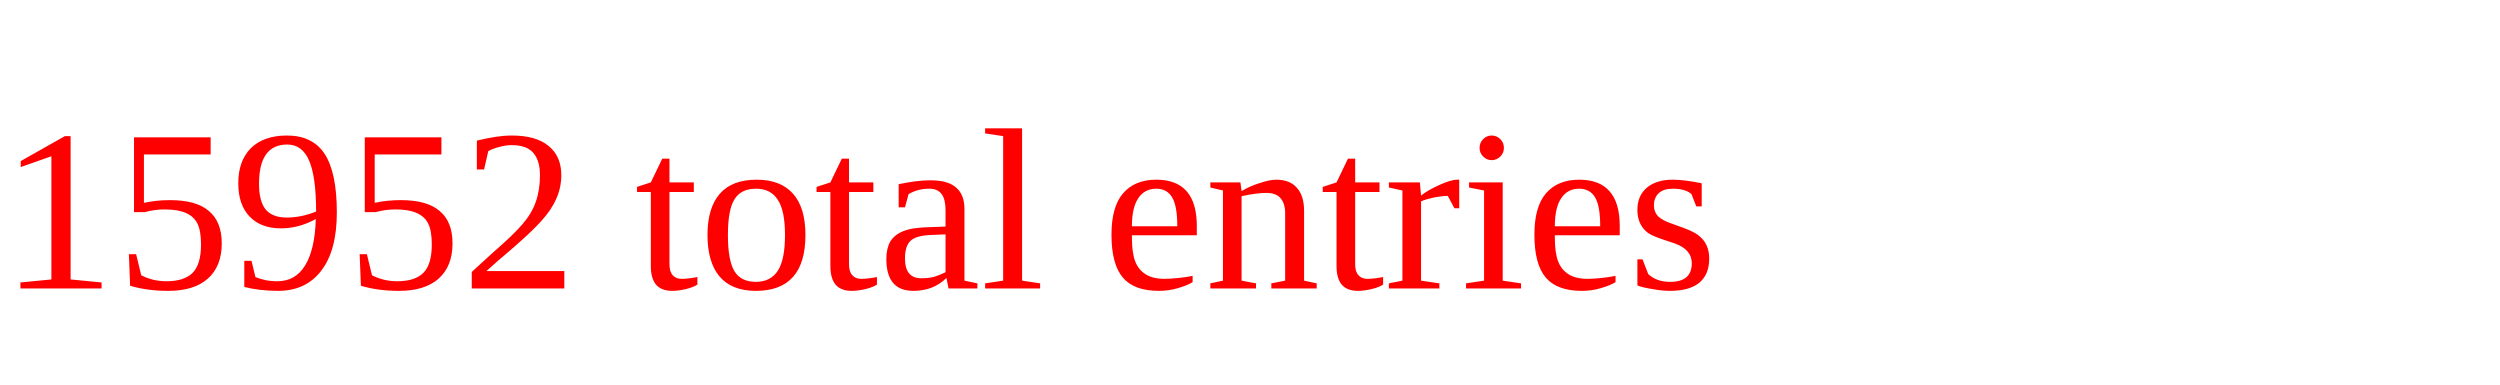
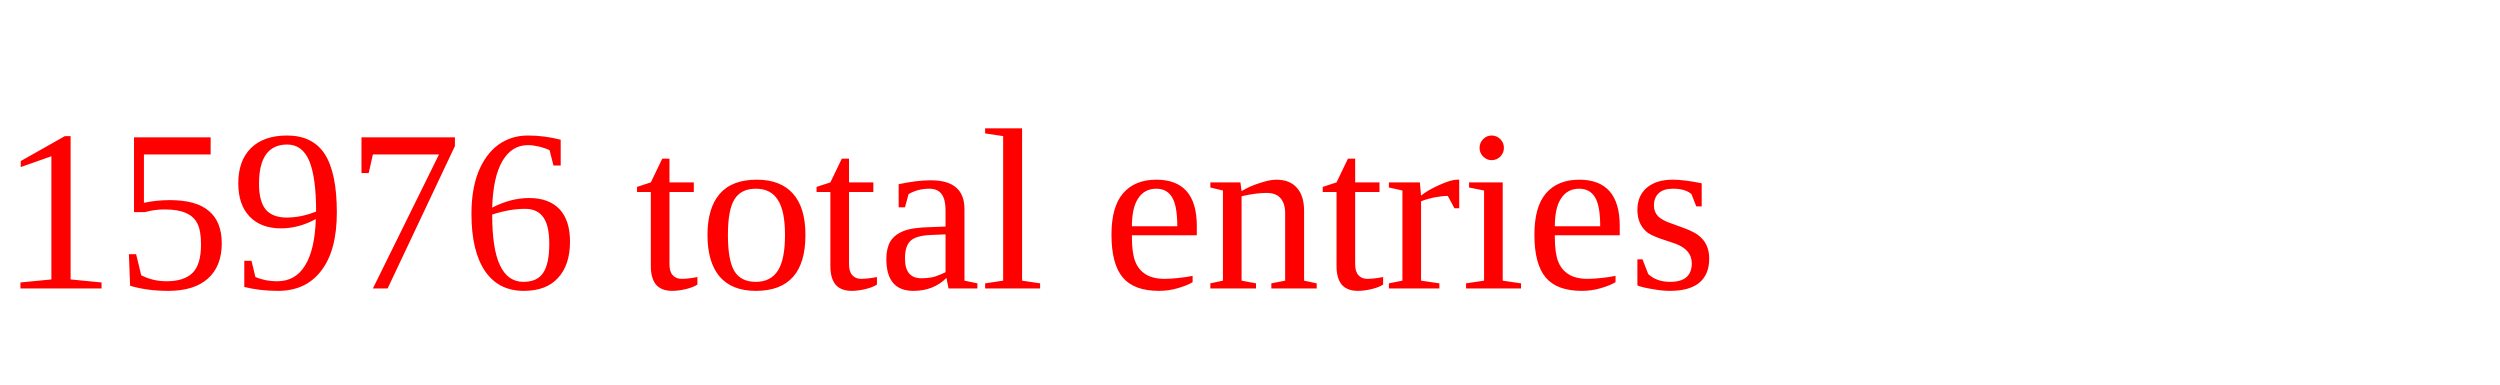
<svg xmlns="http://www.w3.org/2000/svg" height="20" width="130" version="1.1">
-   <text x="0" y="15" fill="red">15952 total entries</text>
+   <text x="0" y="15" fill="red">15976 total entries</text>
</svg>
